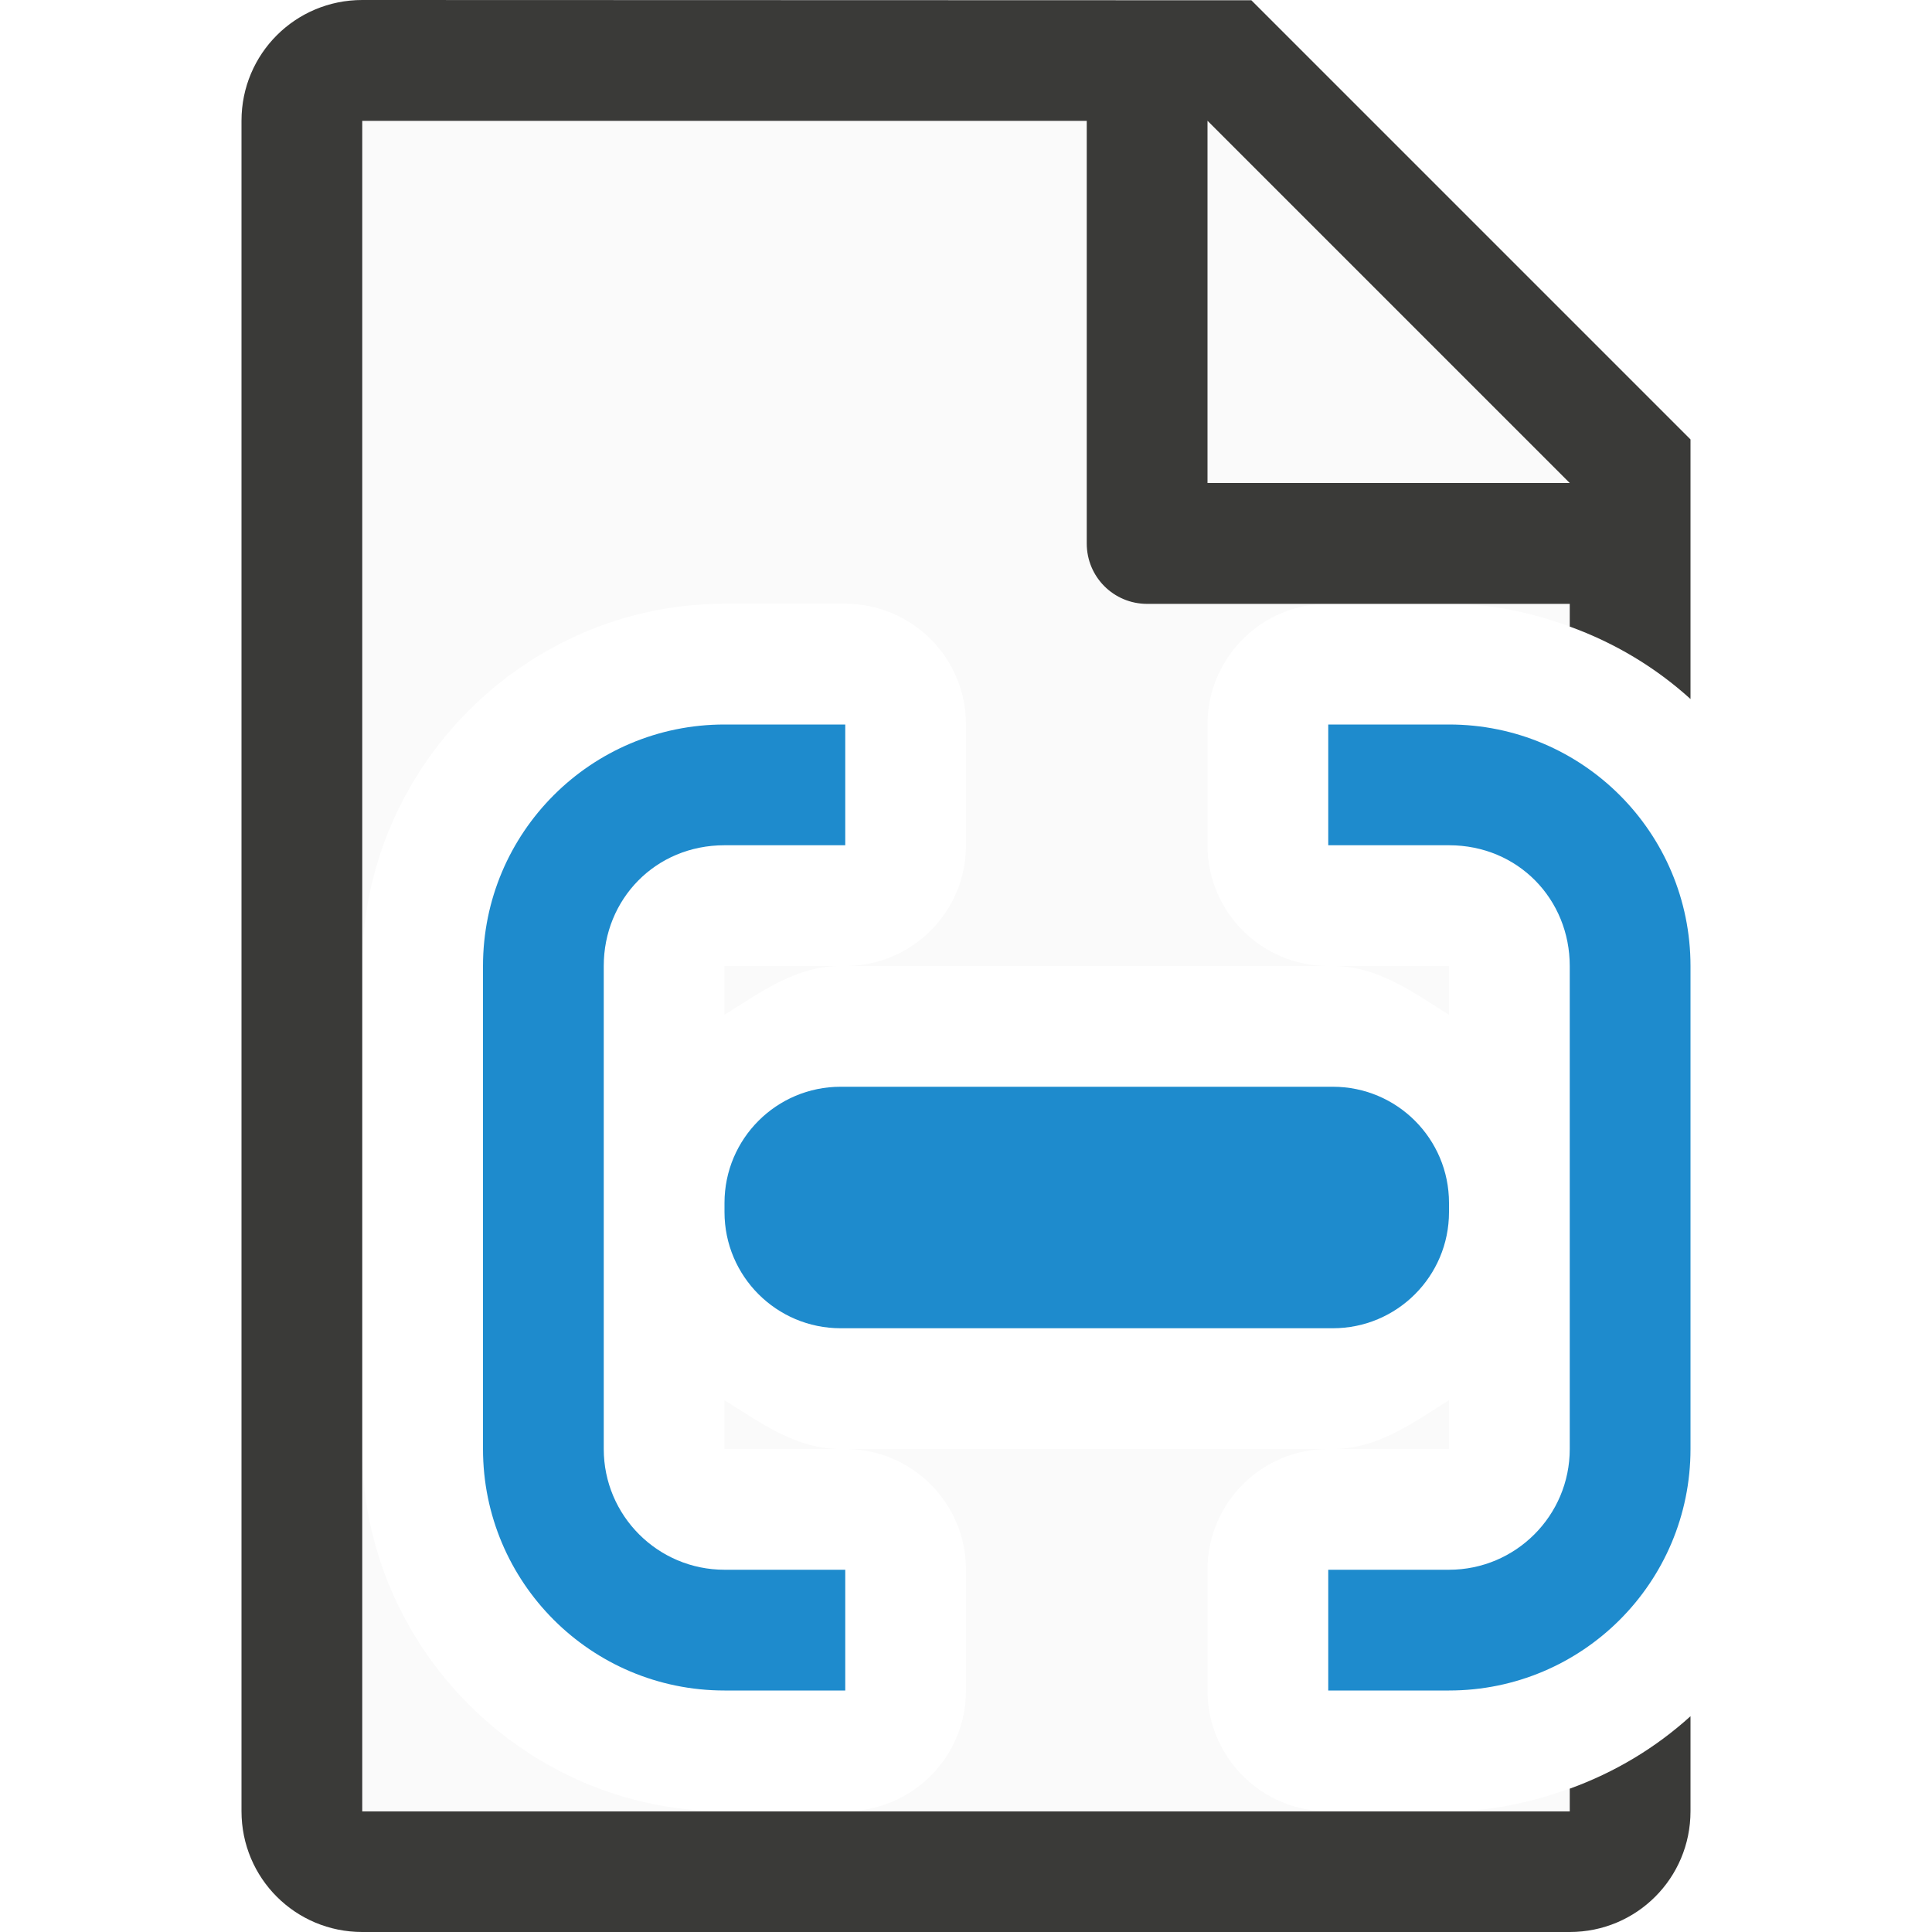
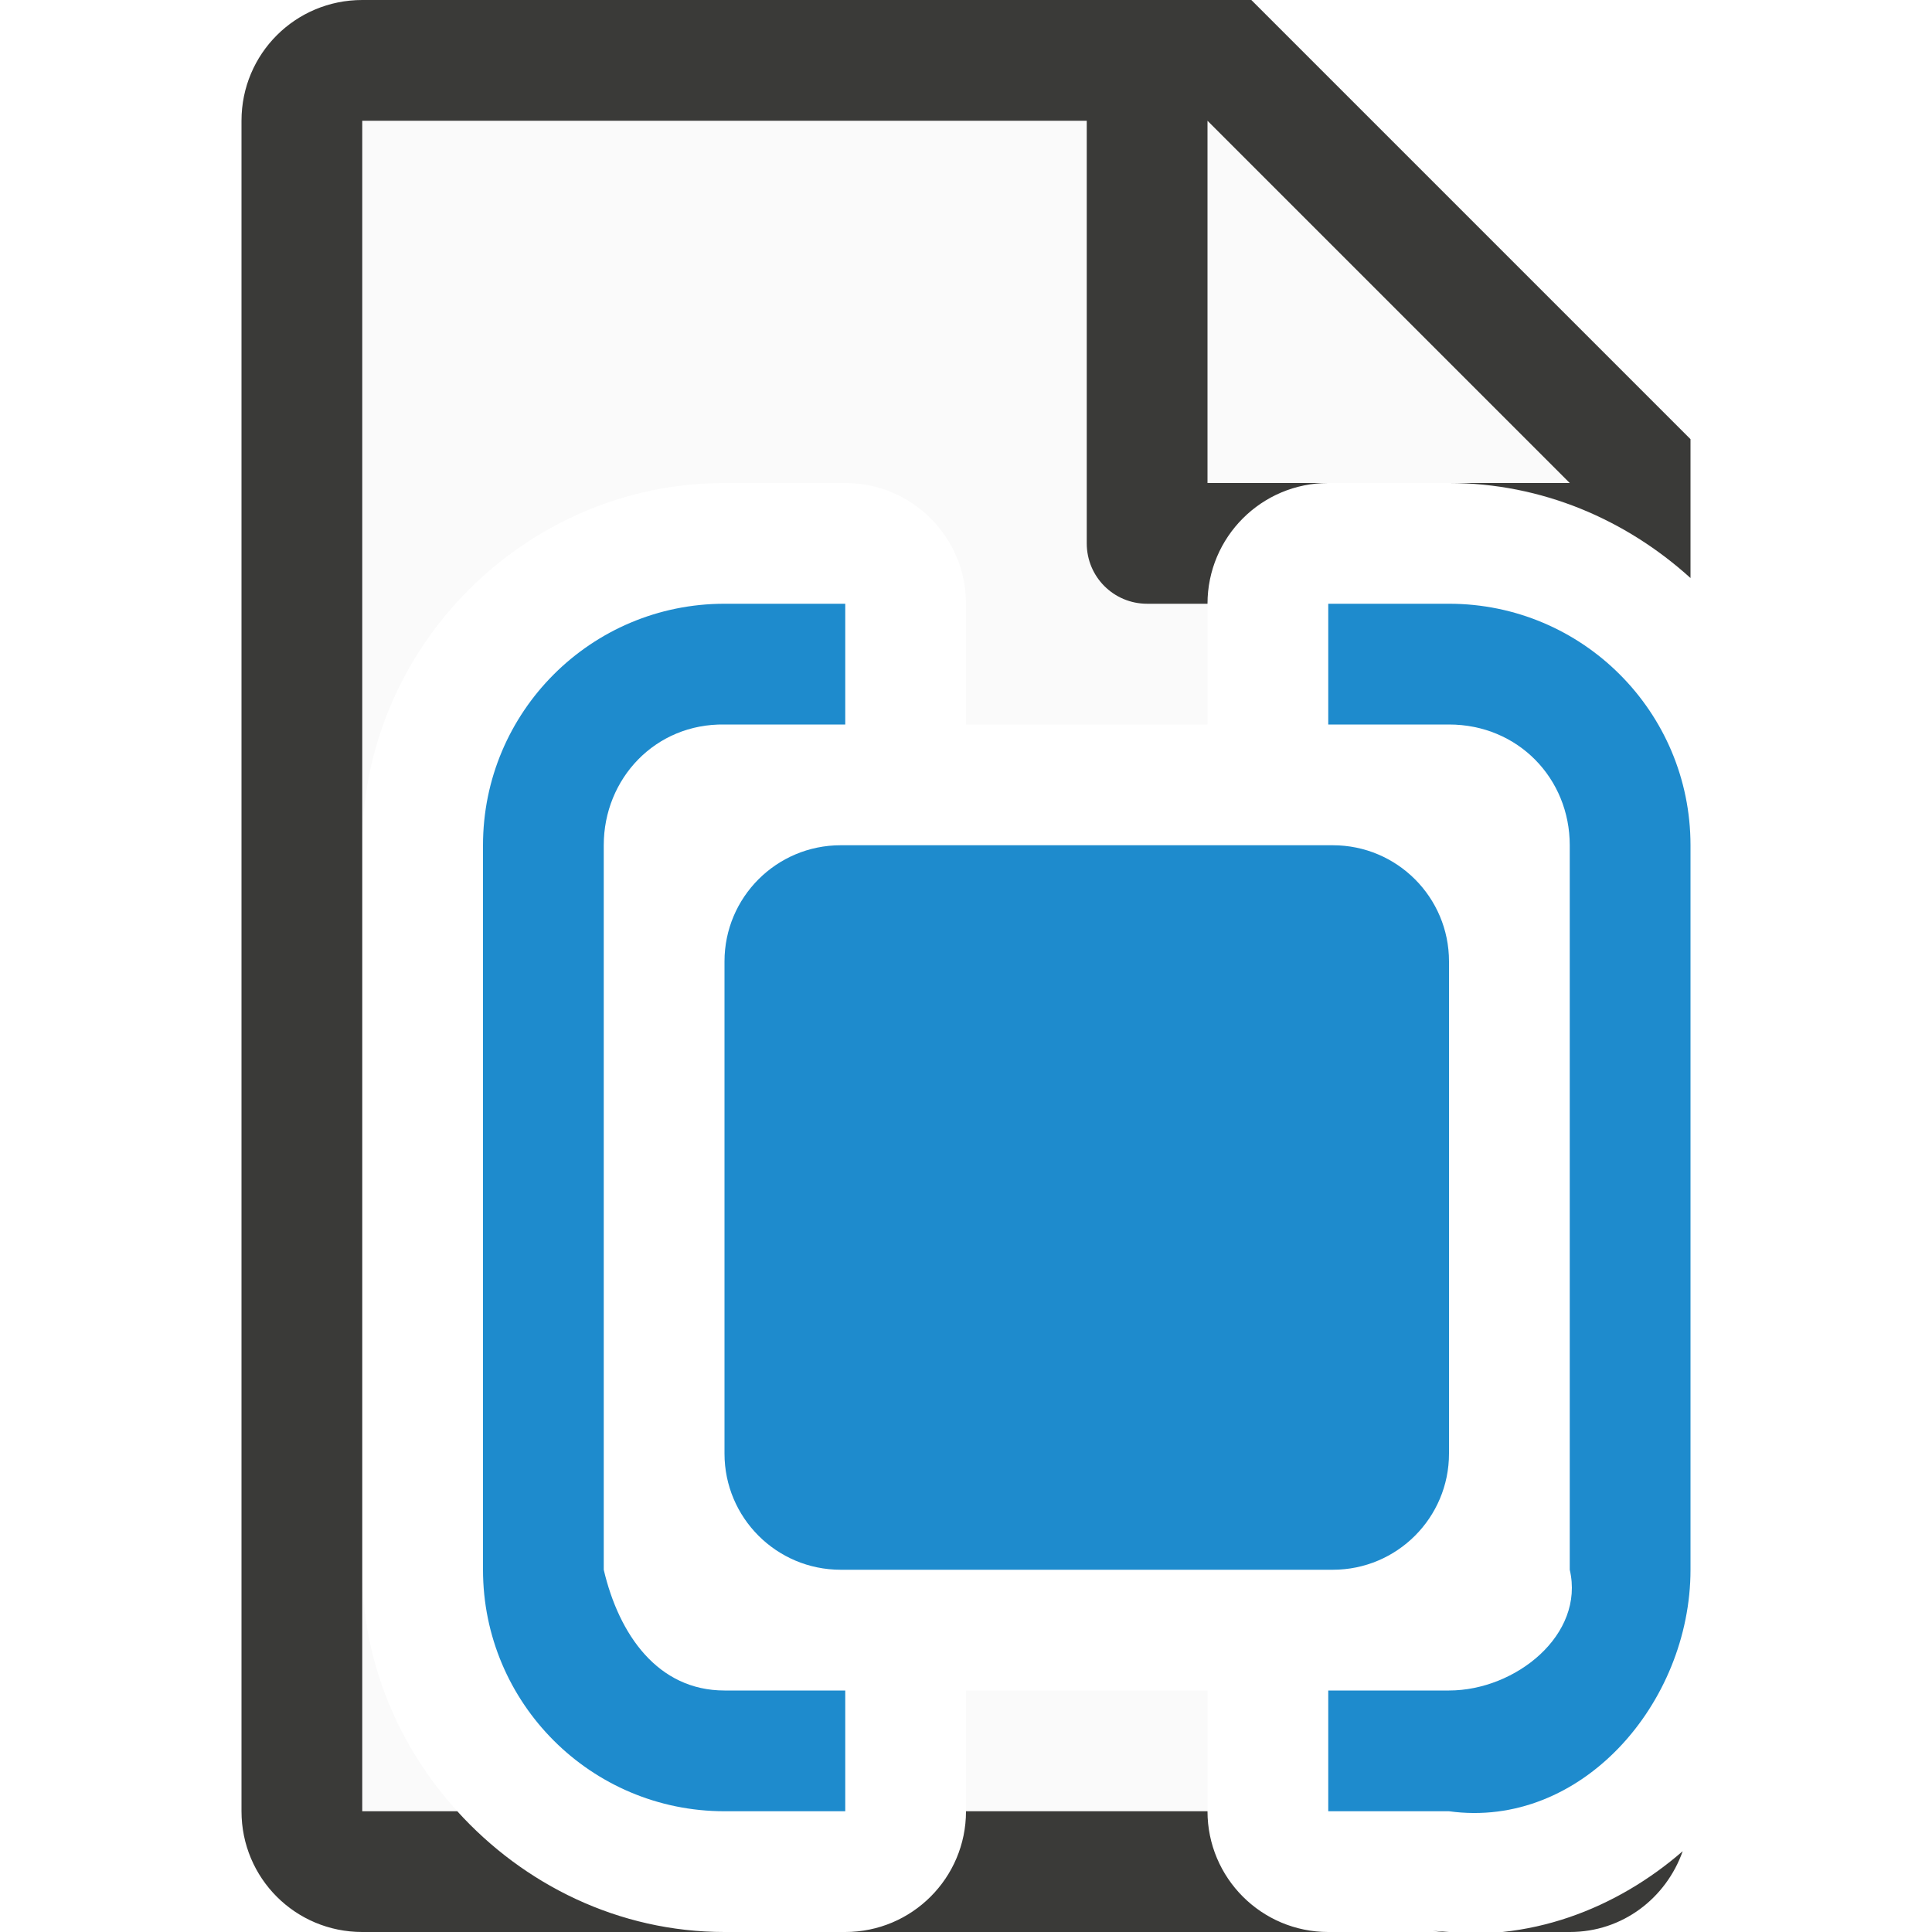
<svg xmlns="http://www.w3.org/2000/svg" viewBox="0 0 16 16">
-   <path d="m3 1v7c0-1.645 1.355-3 3-3h1a1 1 0 0 1 1 1v1a1 1 0 0 1 -1 1h4a1 1 0 0 1 -1-1v-1a1 1 0 0 1 1-1h1c.352 0 .685.074 1 .188v-1.482l-2.695-2.705zm3 7v.404c.299-.186.589-.404.961-.404zm5.039 0c.372 0 .662.218.961.404v-.404zm-5.039 3.596v.123.281h.961c-.372 0-.662-.218-.961-.404zm6 0c-.299.186-.589.404-.961.404h.961v-.281zm-9 .404v3h3c-1.645 0-3-1.355-3-3zm4 0a1 1 0 0 1 1 1v1a1 1 0 0 1 -1 1h4a1 1 0 0 1 -1-1v-1a1 1 0 0 1 1-1zm6 2.812c-.315.114-.648.188-1 .188h1z" fill="#fafafa" />
-   <path d="m3 0c-.554 0-1 .446-1 1v14c0 .554.446 1 1 1h10c.554 0 1-.446 1-1v-.787c-.289.262-.627.465-1 .6v.188h-1-1-4-1-3v-3-4-7h6v3.5c0 .277.223.5.5.5h1.5 1 1v.188c.373.135.711.338 1 .6v-1.287-.863l-3.637-3.637h-.863zm7 1 3 3h-3z" fill="#3a3a38" />
+   <path d="m3 1v6c0-1.645 1.355-3 3-3h1a1 1 0 0 1 1 1v1h2v-1a1 1 0 0 1 1-1h1c.352 0 .685.074 1 .188v-.482l-2.695-2.705zm0 12v2h.787c-.483-.533-.787-1.231-.787-2zm5 1v1h2v-1z" fill="#fafafa" />
+   <path d="m3 0c-.554 0-1 .446-1 1v14c0 .554.446 1 1 1h3c-.876 0-1.662-.392-2.213-1h-.787v-2-1-4-1-6h6v3.5c0 .277.223.5.5.5h.5a1 1 0 0 1 1-1h-1v-3l3 3h-1c.769 0 1.467.304 2 .787v-.287-.863l-3.637-3.637h-.863zm5 15a1 1 0 0 1 -1 1h4a1 1 0 0 1 -1-1zm5.934.332c-.539.468-1.274.768-2.07.658l.137.01h1c.436 0 .796-.28.934-.668z" fill="#3a3a38" />
  <g fill="#1e8bcd">
-     <rect height="2" ry=".962" width="6" x="6" y="9" />
-     <path d="m6 6c-1.105 0-2 .895-2 2v4c0 1.105.895 2 2 2h1v-1h-1c-.552 0-1-.448-1-1v-.281-3.719c0-.552.427-1 1-1h1v-1z" />
-     <path d="m12 6c1.105 0 2 .895 2 2v4c0 1.105-.895 2-2 2h-1v-1h1c.552 0 1-.448 1-1v-.281-3.719c0-.552-.427-1-1-1h-1v-1z" />
+     <rect height="6" ry=".962" width="6" x="6" y="7" />
+     <path d="m6 5c-1.105 0-2 .895-2 2v6c0 1.105.895 2 2 2h1v-1h-1c-.552 0-.874-.462-1-1v-.281-5.719c0-.552.427-1.009 1-1h1v-1z" />
+     <path d="m12 5c1.105 0 2 .895 2 2v6c0 1.105-.906 2.151-2 2h-1v-1h1c.552 0 1.126-.462 1-1v-.281-5.719c0-.552-.427-1-1-1h-1v-1z" />
  </g>
</svg>
